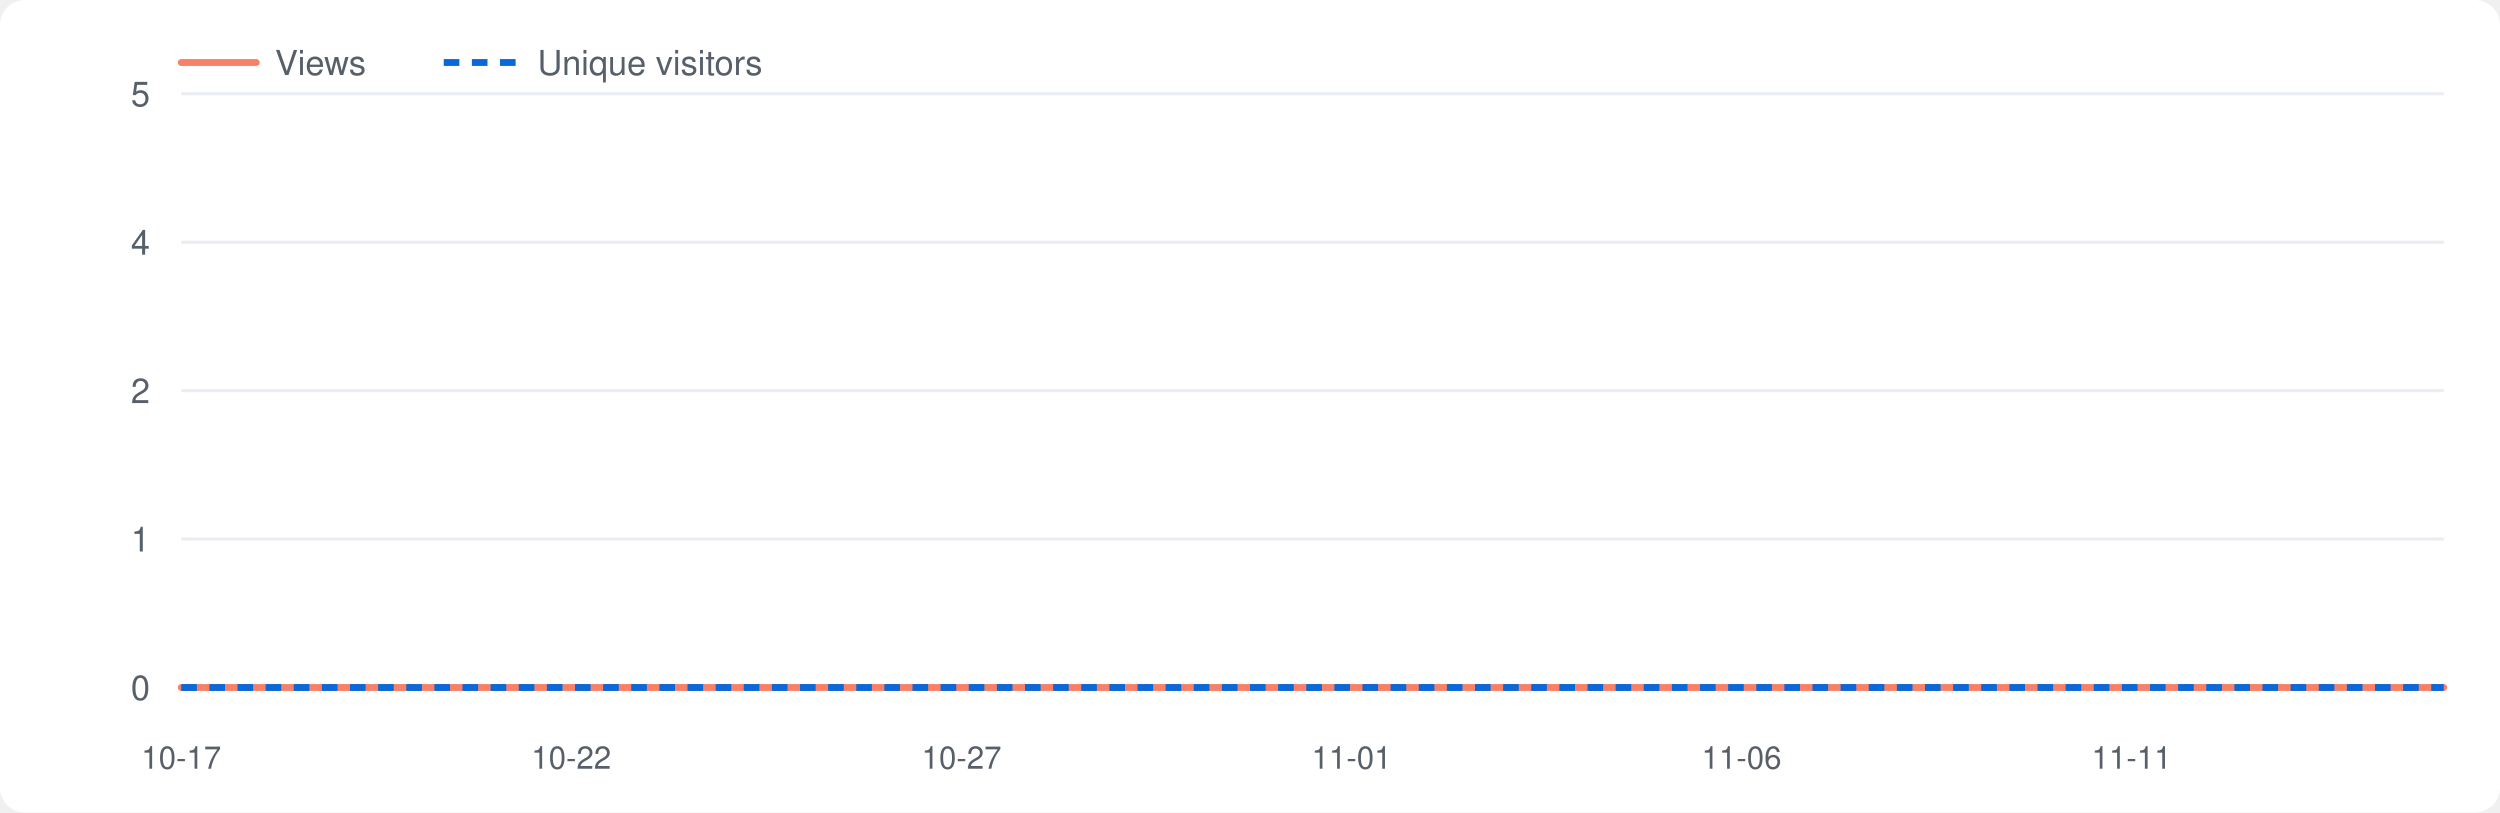
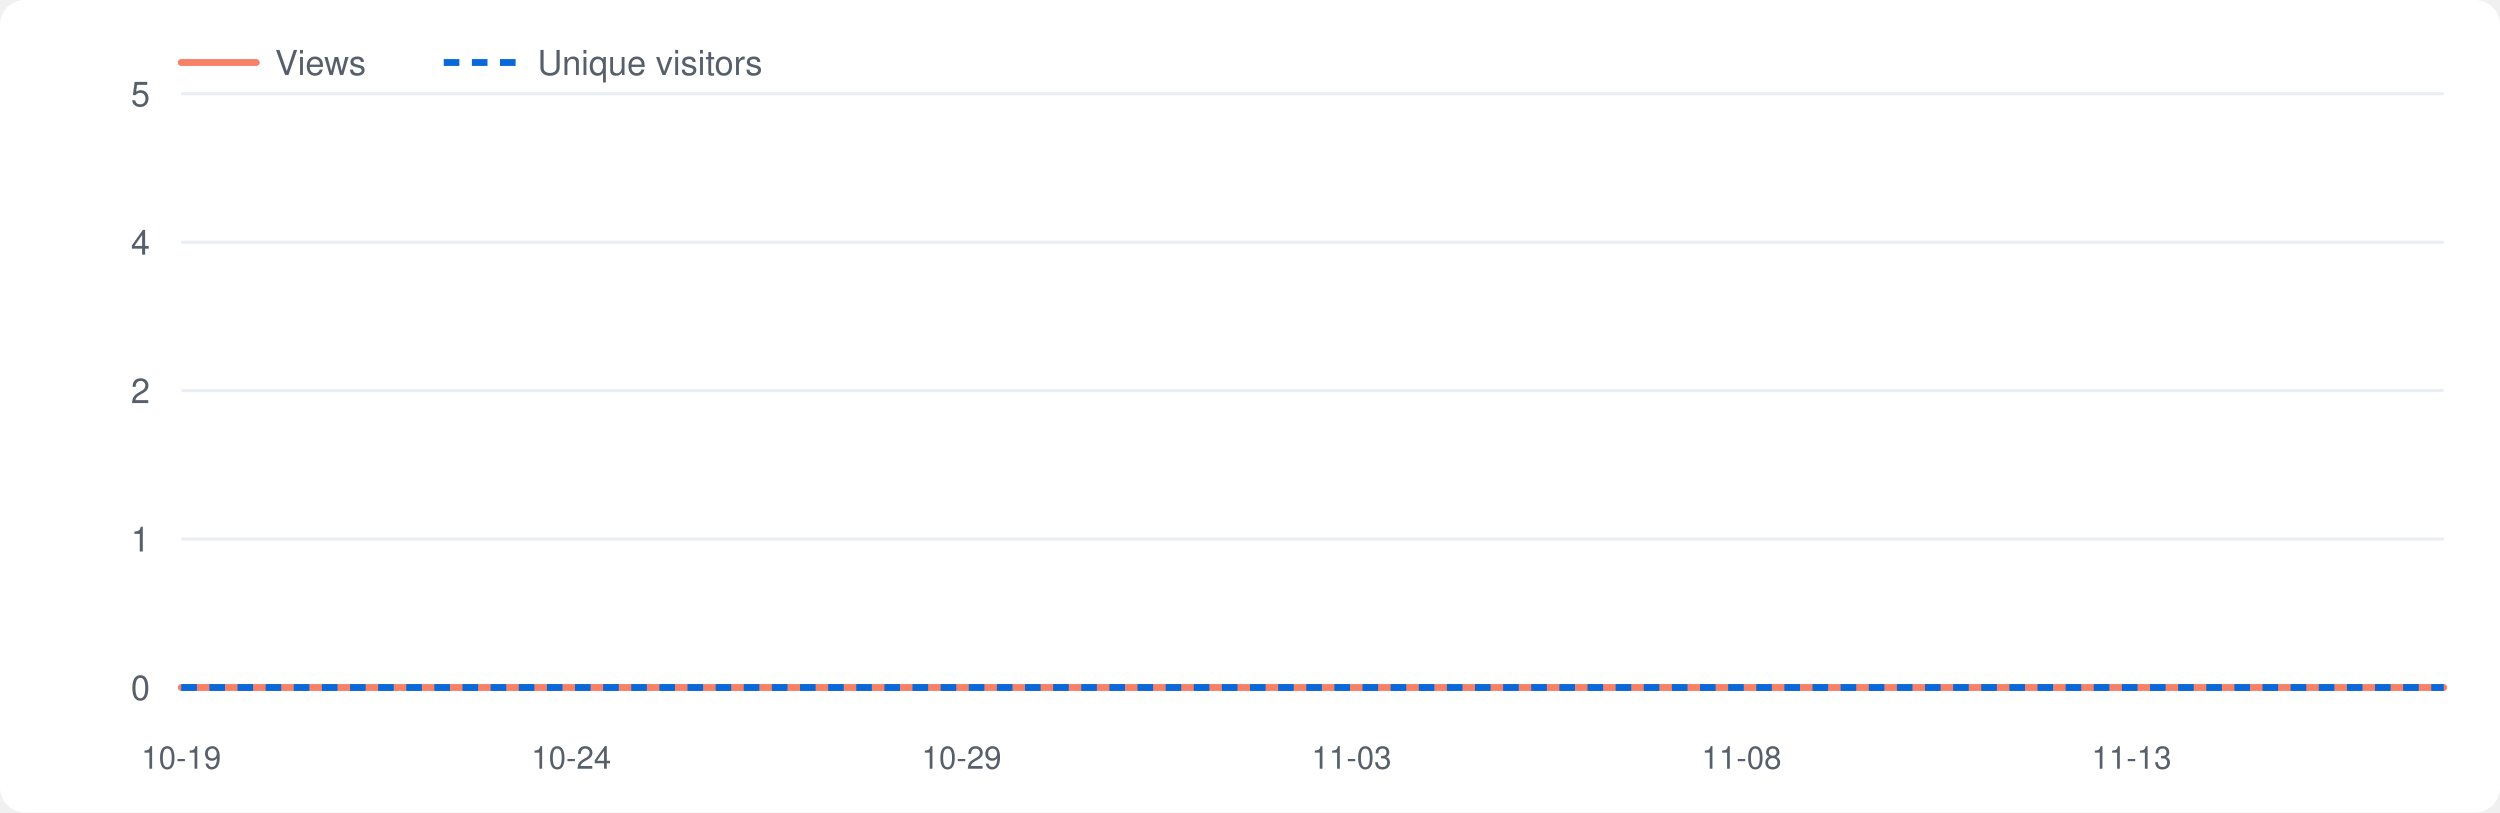
<svg xmlns="http://www.w3.org/2000/svg" viewBox="0 0 800 260" width="800" height="260" role="img" aria-label="Repository traffic">
  <style>.bg{fill:#fff}.grid{stroke:#eaeef2}.lbl{fill:#57606a}.v{fill:none;stroke:#f78166;stroke-width:2.2;stroke-linejoin:round;stroke-linecap:round}.u{fill:none;stroke:#0969da;stroke-width:2.2;stroke-dasharray:5 4;stroke-linejoin:round}@media(prefers-color-scheme:dark){.bg{fill:#0d1117}.grid{stroke:#21262d}.lbl{fill:#8b949e}.v{stroke:#ff7b72}.u{stroke:#58a6ff}}</style>
  <rect class="bg" x="0" y="0" width="800" height="260" rx="8" />
  <line class="grid" x1="58" y1="220.0" x2="782" y2="220.0" />
  <text class="lbl" x="48" y="224.0" font-size="11" font-family="-apple-system,Segoe UI,Helvetica,Arial,sans-serif" text-anchor="end">0</text>
  <line class="grid" x1="58" y1="172.5" x2="782" y2="172.5" />
  <text class="lbl" x="48" y="176.5" font-size="11" font-family="-apple-system,Segoe UI,Helvetica,Arial,sans-serif" text-anchor="end">1</text>
  <line class="grid" x1="58" y1="125.0" x2="782" y2="125.0" />
  <text class="lbl" x="48" y="129.0" font-size="11" font-family="-apple-system,Segoe UI,Helvetica,Arial,sans-serif" text-anchor="end">2</text>
  <line class="grid" x1="58" y1="77.5" x2="782" y2="77.5" />
  <text class="lbl" x="48" y="81.5" font-size="11" font-family="-apple-system,Segoe UI,Helvetica,Arial,sans-serif" text-anchor="end">4</text>
  <line class="grid" x1="58" y1="30.0" x2="782" y2="30.0" />
  <text class="lbl" x="48" y="34.0" font-size="11" font-family="-apple-system,Segoe UI,Helvetica,Arial,sans-serif" text-anchor="end">5</text>
-   <text class="lbl" x="58.0" y="246" font-size="10" font-family="-apple-system,Segoe UI,Helvetica,Arial,sans-serif" text-anchor="middle">10-17</text>
-   <text class="lbl" x="182.8" y="246" font-size="10" font-family="-apple-system,Segoe UI,Helvetica,Arial,sans-serif" text-anchor="middle">10-22</text>
-   <text class="lbl" x="307.7" y="246" font-size="10" font-family="-apple-system,Segoe UI,Helvetica,Arial,sans-serif" text-anchor="middle">10-27</text>
-   <text class="lbl" x="432.5" y="246" font-size="10" font-family="-apple-system,Segoe UI,Helvetica,Arial,sans-serif" text-anchor="middle">11-01</text>
-   <text class="lbl" x="557.3" y="246" font-size="10" font-family="-apple-system,Segoe UI,Helvetica,Arial,sans-serif" text-anchor="middle">11-06</text>
-   <text class="lbl" x="682.1" y="246" font-size="10" font-family="-apple-system,Segoe UI,Helvetica,Arial,sans-serif" text-anchor="middle">11-11</text>
+   <text class="lbl" x="58.0" y="246" font-size="10" font-family="-apple-system,Segoe UI,Helvetica,Arial,sans-serif" text-anchor="middle">10-19</text>
+   <text class="lbl" x="182.8" y="246" font-size="10" font-family="-apple-system,Segoe UI,Helvetica,Arial,sans-serif" text-anchor="middle">10-24</text>
+   <text class="lbl" x="307.7" y="246" font-size="10" font-family="-apple-system,Segoe UI,Helvetica,Arial,sans-serif" text-anchor="middle">10-29</text>
+   <text class="lbl" x="432.5" y="246" font-size="10" font-family="-apple-system,Segoe UI,Helvetica,Arial,sans-serif" text-anchor="middle">11-03</text>
+   <text class="lbl" x="557.3" y="246" font-size="10" font-family="-apple-system,Segoe UI,Helvetica,Arial,sans-serif" text-anchor="middle">11-08</text>
+   <text class="lbl" x="682.1" y="246" font-size="10" font-family="-apple-system,Segoe UI,Helvetica,Arial,sans-serif" text-anchor="middle">11-13</text>
  <polyline class="v" points="58.0,220.0 83.0,220.0 107.9,220.0 132.9,220.0 157.9,220.0 182.8,220.0 207.8,220.0 232.8,220.0 257.7,220.0 282.7,220.0 307.7,220.0 332.6,220.0 357.6,220.0 382.6,220.0 407.5,220.0 432.5,220.0 457.4,220.0 482.4,220.0 507.4,220.0 532.3,220.0 557.3,220.0 582.3,220.0 607.2,220.0 632.2,220.0 657.2,220.0 682.1,220.0 707.1,220.0 732.1,220.0 757.0,220.0 782.0,220.0" />
  <polyline class="u" points="58.0,220.0 83.0,220.0 107.9,220.0 132.9,220.0 157.9,220.0 182.8,220.0 207.8,220.0 232.8,220.0 257.7,220.0 282.7,220.0 307.7,220.0 332.6,220.0 357.6,220.0 382.6,220.0 407.5,220.0 432.5,220.0 457.4,220.0 482.4,220.0 507.4,220.0 532.3,220.0 557.3,220.0 582.3,220.0 607.2,220.0 632.2,220.0 657.2,220.0 682.1,220.0 707.1,220.0 732.1,220.0 757.0,220.0 782.0,220.0" />
  <line class="v" x1="58" y1="20" x2="82" y2="20" />
  <text class="lbl" x="88" y="24" font-size="11" font-family="-apple-system,Segoe UI,Helvetica,Arial,sans-serif">Views</text>
  <line class="u" x1="142" y1="20" x2="166" y2="20" />
  <text class="lbl" x="172" y="24" font-size="11" font-family="-apple-system,Segoe UI,Helvetica,Arial,sans-serif">Unique visitors</text>
</svg>
